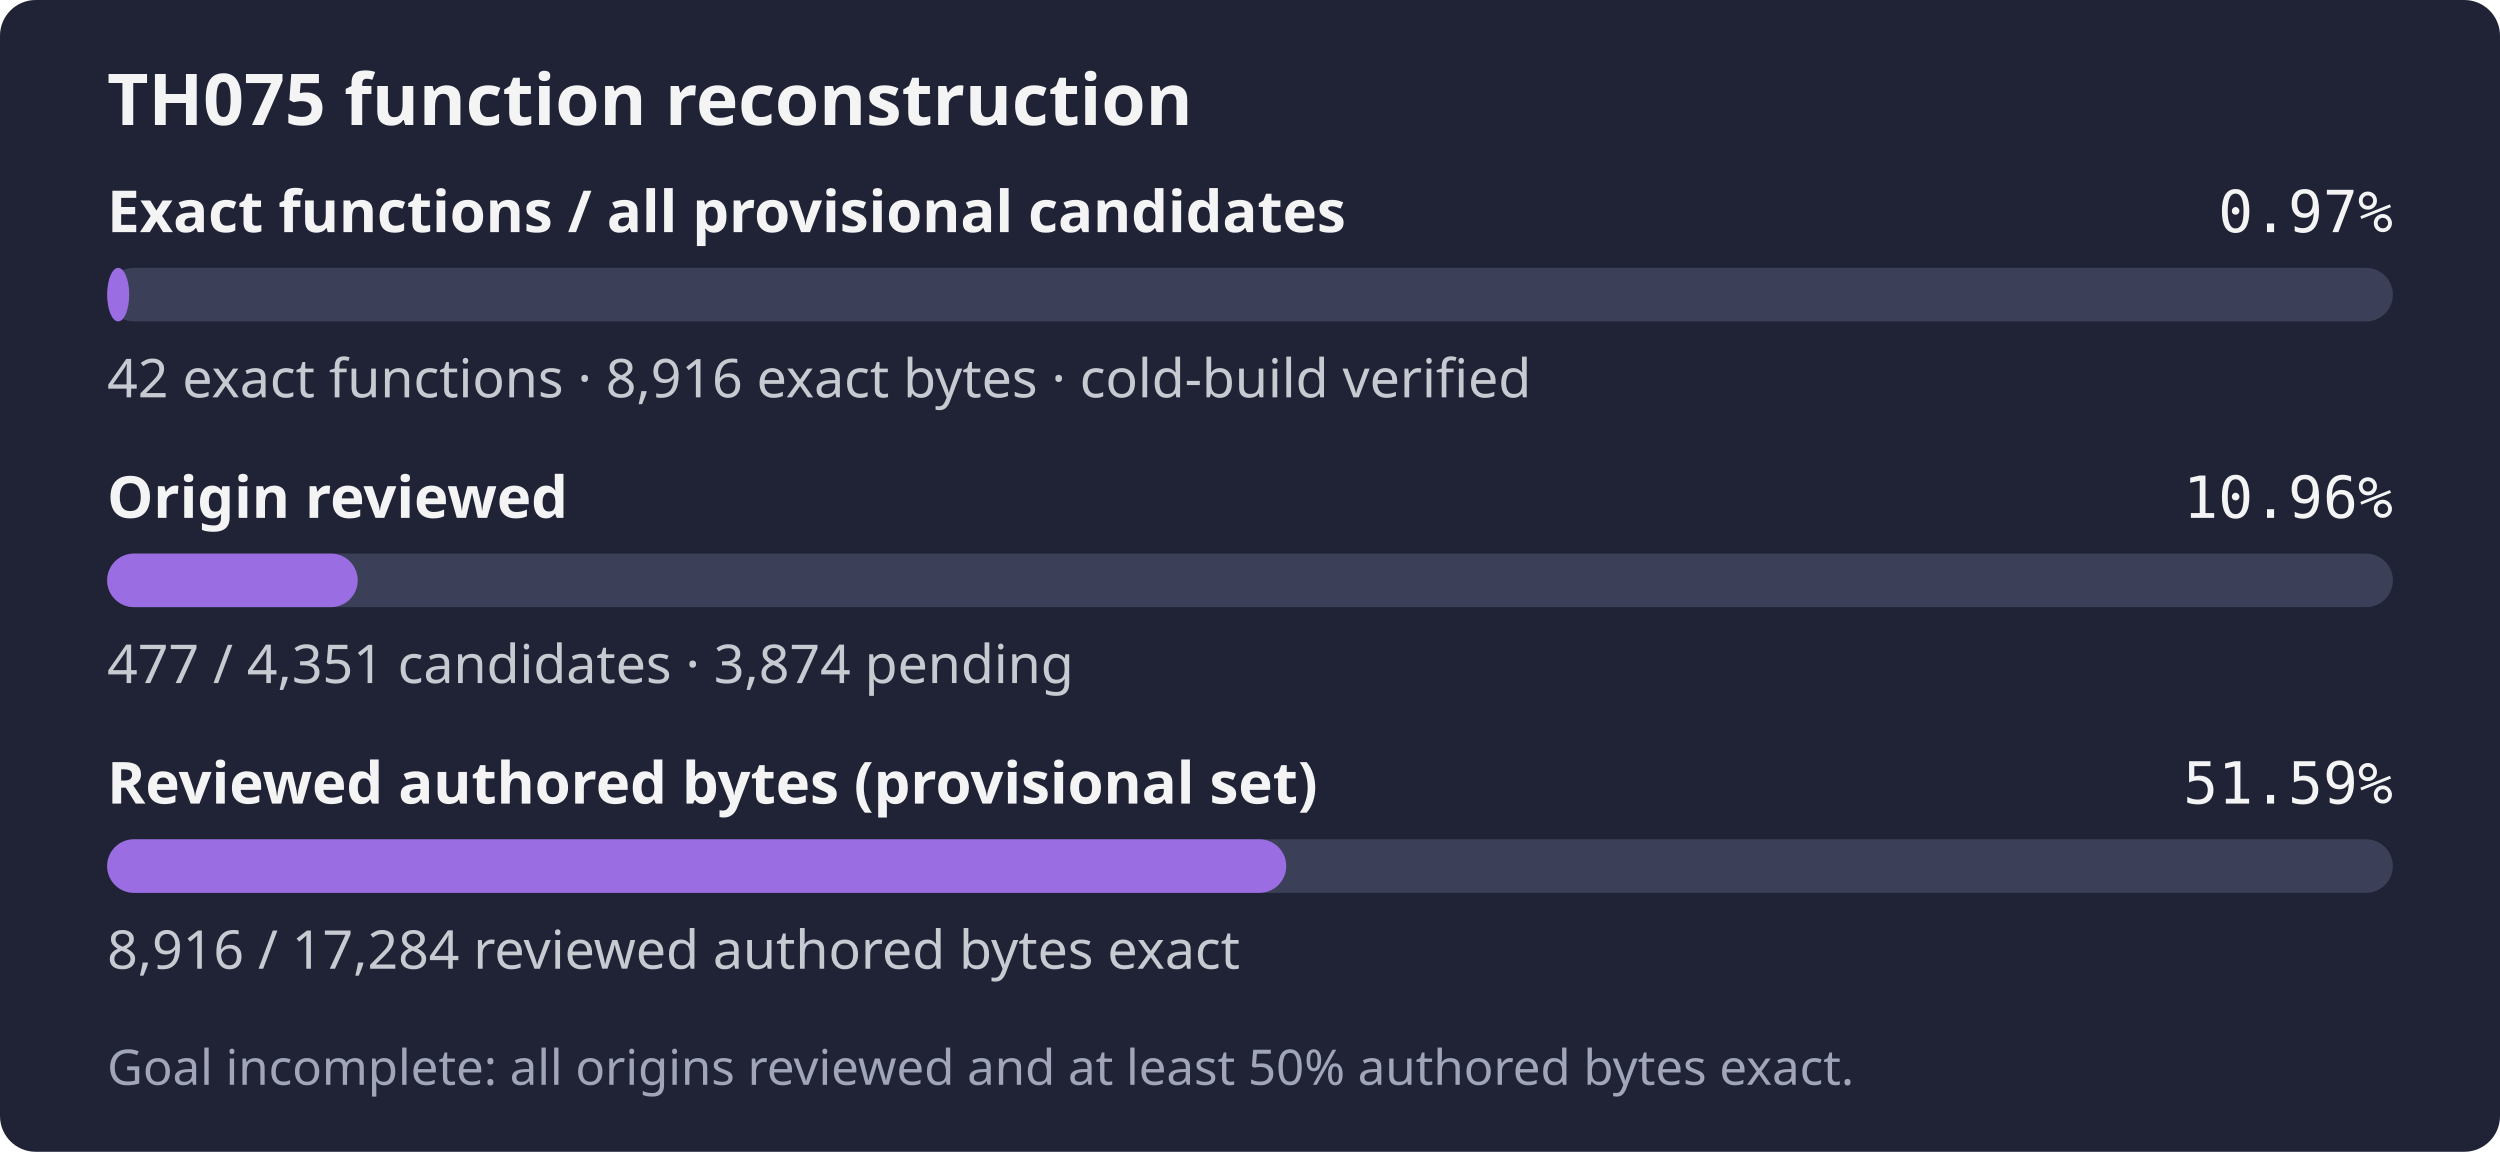
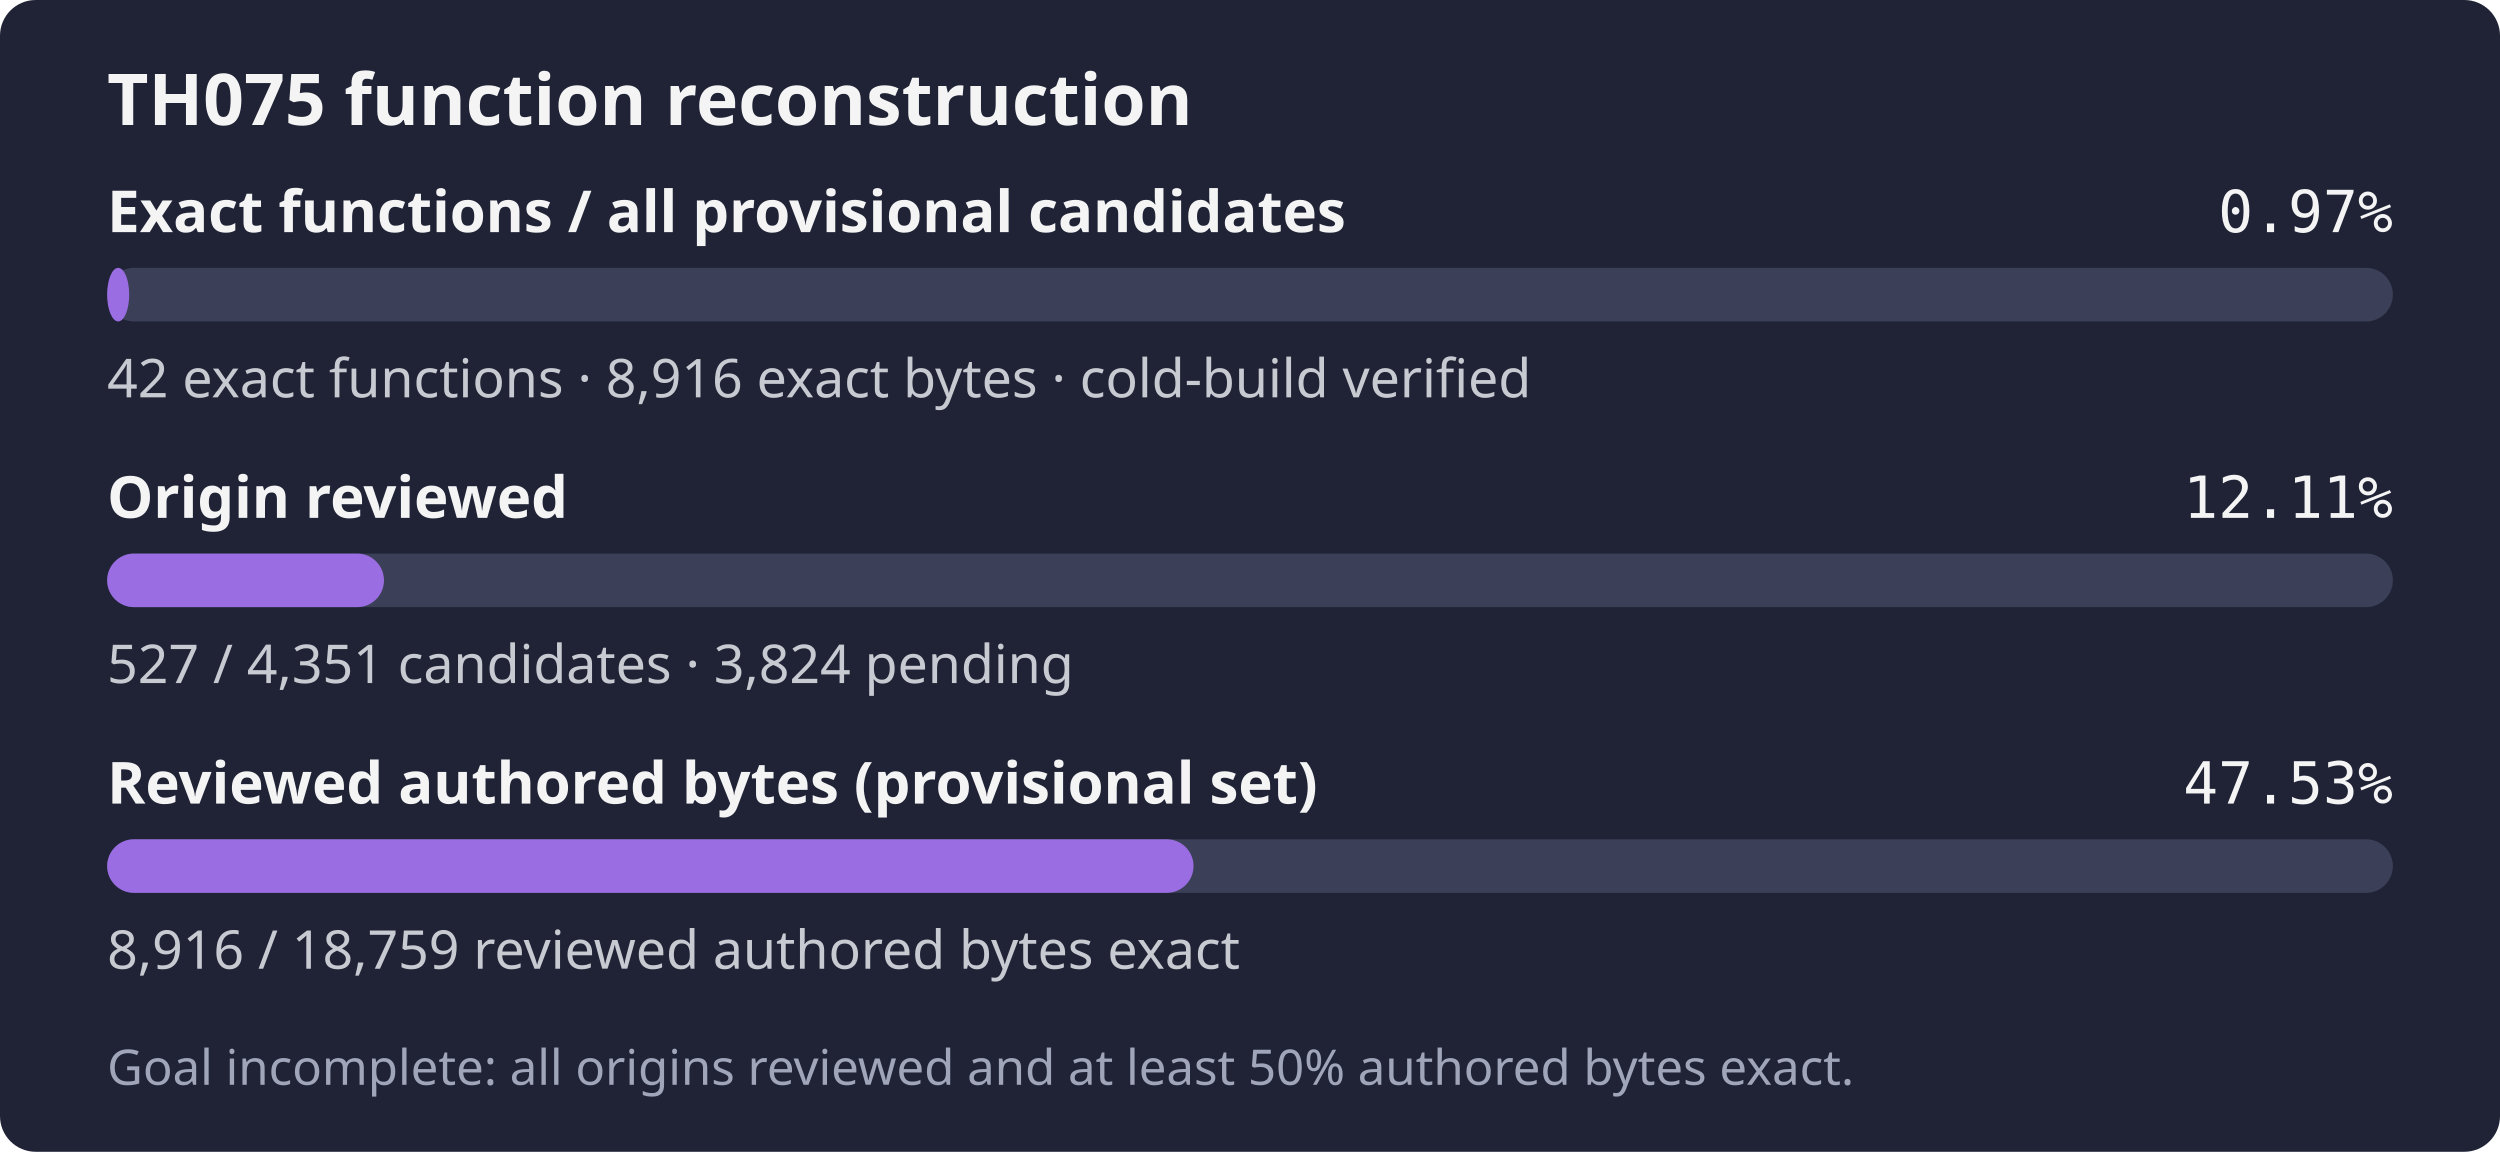
- <svg xmlns="http://www.w3.org/2000/svg" width="560" height="258" role="img" aria-label="TH075: 42 exact functions, 8,916 exact bytes; 477 of 4,351 candidates reviewed; Goal incomplete: all origins reviewed and at least 50% authored bytes exact.">
+ <svg xmlns="http://www.w3.org/2000/svg" width="560" height="258" role="img" aria-label="TH075: 42 exact functions, 8,916 exact bytes; 527 of 4,351 candidates reviewed; Goal incomplete: all origins reviewed and at least 50% authored bytes exact.">
  <rect width="560" height="258" rx="8" fill="#1f2335" />
  <text x="24" y="28" fill="#f4f4f5" font-family="sans-serif" font-size="16" font-weight="600">TH075 function reconstruction</text>
  <text x="24" y="52" fill="#f4f4f5" font-family="sans-serif" font-size="13" font-weight="600">Exact functions / all provisional candidates</text>
  <text x="536" y="52" fill="#f4f4f5" text-anchor="end" font-family="monospace" font-size="13">0.97%</text>
  <rect x="24" y="60" width="512" height="12" rx="6" fill="#3b4058" />
  <rect x="24" y="60" width="4.94" height="12" rx="6" fill="#9b6de3" />
  <text x="24" y="89" fill="#c8cad2" font-family="sans-serif" font-size="12">42 exact functions · 8,916 exact bytes · cold-build verified</text>
  <text x="24" y="116" fill="#f4f4f5" font-family="sans-serif" font-size="13" font-weight="600">Origin reviewed</text>
-   <text x="536" y="116" fill="#f4f4f5" text-anchor="end" font-family="monospace" font-size="13">10.96%</text>
+   <text x="536" y="116" fill="#f4f4f5" text-anchor="end" font-family="monospace" font-size="13">12.11%</text>
  <rect x="24" y="124" width="512" height="12" rx="6" fill="#3b4058" />
-   <rect x="24" y="124" width="56.13" height="12" rx="6" fill="#9b6de3" />
-   <text x="24" y="153" fill="#c8cad2" font-family="sans-serif" font-size="12">477 / 4,351 candidates · 3,874 pending</text>
+   <rect x="24" y="124" width="62.01" height="12" rx="6" fill="#9b6de3" />
+   <text x="24" y="153" fill="#c8cad2" font-family="sans-serif" font-size="12">527 / 4,351 candidates · 3,824 pending</text>
  <text x="24" y="180" fill="#f4f4f5" font-family="sans-serif" font-size="13" font-weight="600">Reviewed authored bytes (provisional set)</text>
-   <text x="536" y="180" fill="#f4f4f5" text-anchor="end" font-family="monospace" font-size="13">51.59%</text>
+   <text x="536" y="180" fill="#f4f4f5" text-anchor="end" font-family="monospace" font-size="13">47.53%</text>
  <rect x="24" y="188" width="512" height="12" rx="6" fill="#3b4058" />
-   <rect x="24" y="188" width="264.12" height="12" rx="6" fill="#9b6de3" />
-   <text x="24" y="217" fill="#c8cad2" font-family="sans-serif" font-size="12">8,916 / 17,284 reviewed authored bytes exact</text>
+   <rect x="24" y="188" width="243.35" height="12" rx="6" fill="#9b6de3" />
+   <text x="24" y="217" fill="#c8cad2" font-family="sans-serif" font-size="12">8,916 / 18,759 reviewed authored bytes exact</text>
  <text x="24" y="243" fill="#a0a5ba" font-family="sans-serif" font-size="11">Goal incomplete: all origins reviewed and at least 50% authored bytes exact.</text>
</svg>
